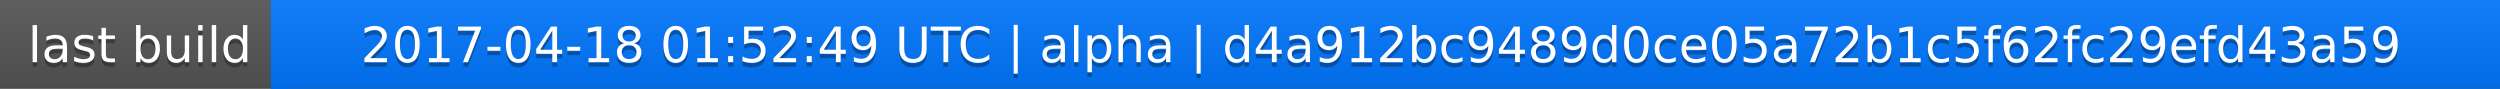
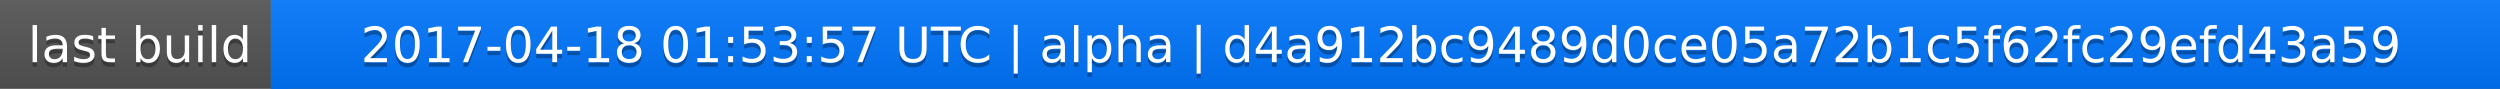
<svg xmlns="http://www.w3.org/2000/svg" width="563" height="20">
  <linearGradient id="a" x2="0" y2="100%">
    <stop offset="0" stop-color="#bbb" stop-opacity=".1" />
    <stop offset="1" stop-opacity=".1" />
  </linearGradient>
  <rect rx="0" width="563" height="20" fill="#555" />
  <rect rx="0" x="61" width="502" height="20" fill="#07f" />
  <path fill="#07f" d="M61 0h4v20h-4z" />
  <rect rx="0" width="563" height="20" fill="url(#a)" />
  <g fill="#fff" text-anchor="middle" font-family="DejaVu Sans,Verdana,Geneva,sans-serif" font-size="11">
    <text x="31.5" y="15" fill="#010101" fill-opacity=".3">last build</text>
    <text x="31.5" y="14">last build</text>
-     <text x="311" y="15" fill="#010101" fill-opacity=".3">2017-04-18 01:52:49 UTC | alpha | d4a912bc9489d0ce05a72b1c5f62fc29efd43a59</text>
-     <text x="311" y="14">2017-04-18 01:52:49 UTC | alpha | d4a912bc9489d0ce05a72b1c5f62fc29efd43a59</text>
+     <text x="311" y="15" fill="#010101" fill-opacity=".3">2017-04-18 01:53:57 UTC | alpha | d4a912bc9489d0ce05a72b1c5f62fc29efd43a59</text>
+     <text x="311" y="14">2017-04-18 01:53:57 UTC | alpha | d4a912bc9489d0ce05a72b1c5f62fc29efd43a59</text>
  </g>
</svg>
